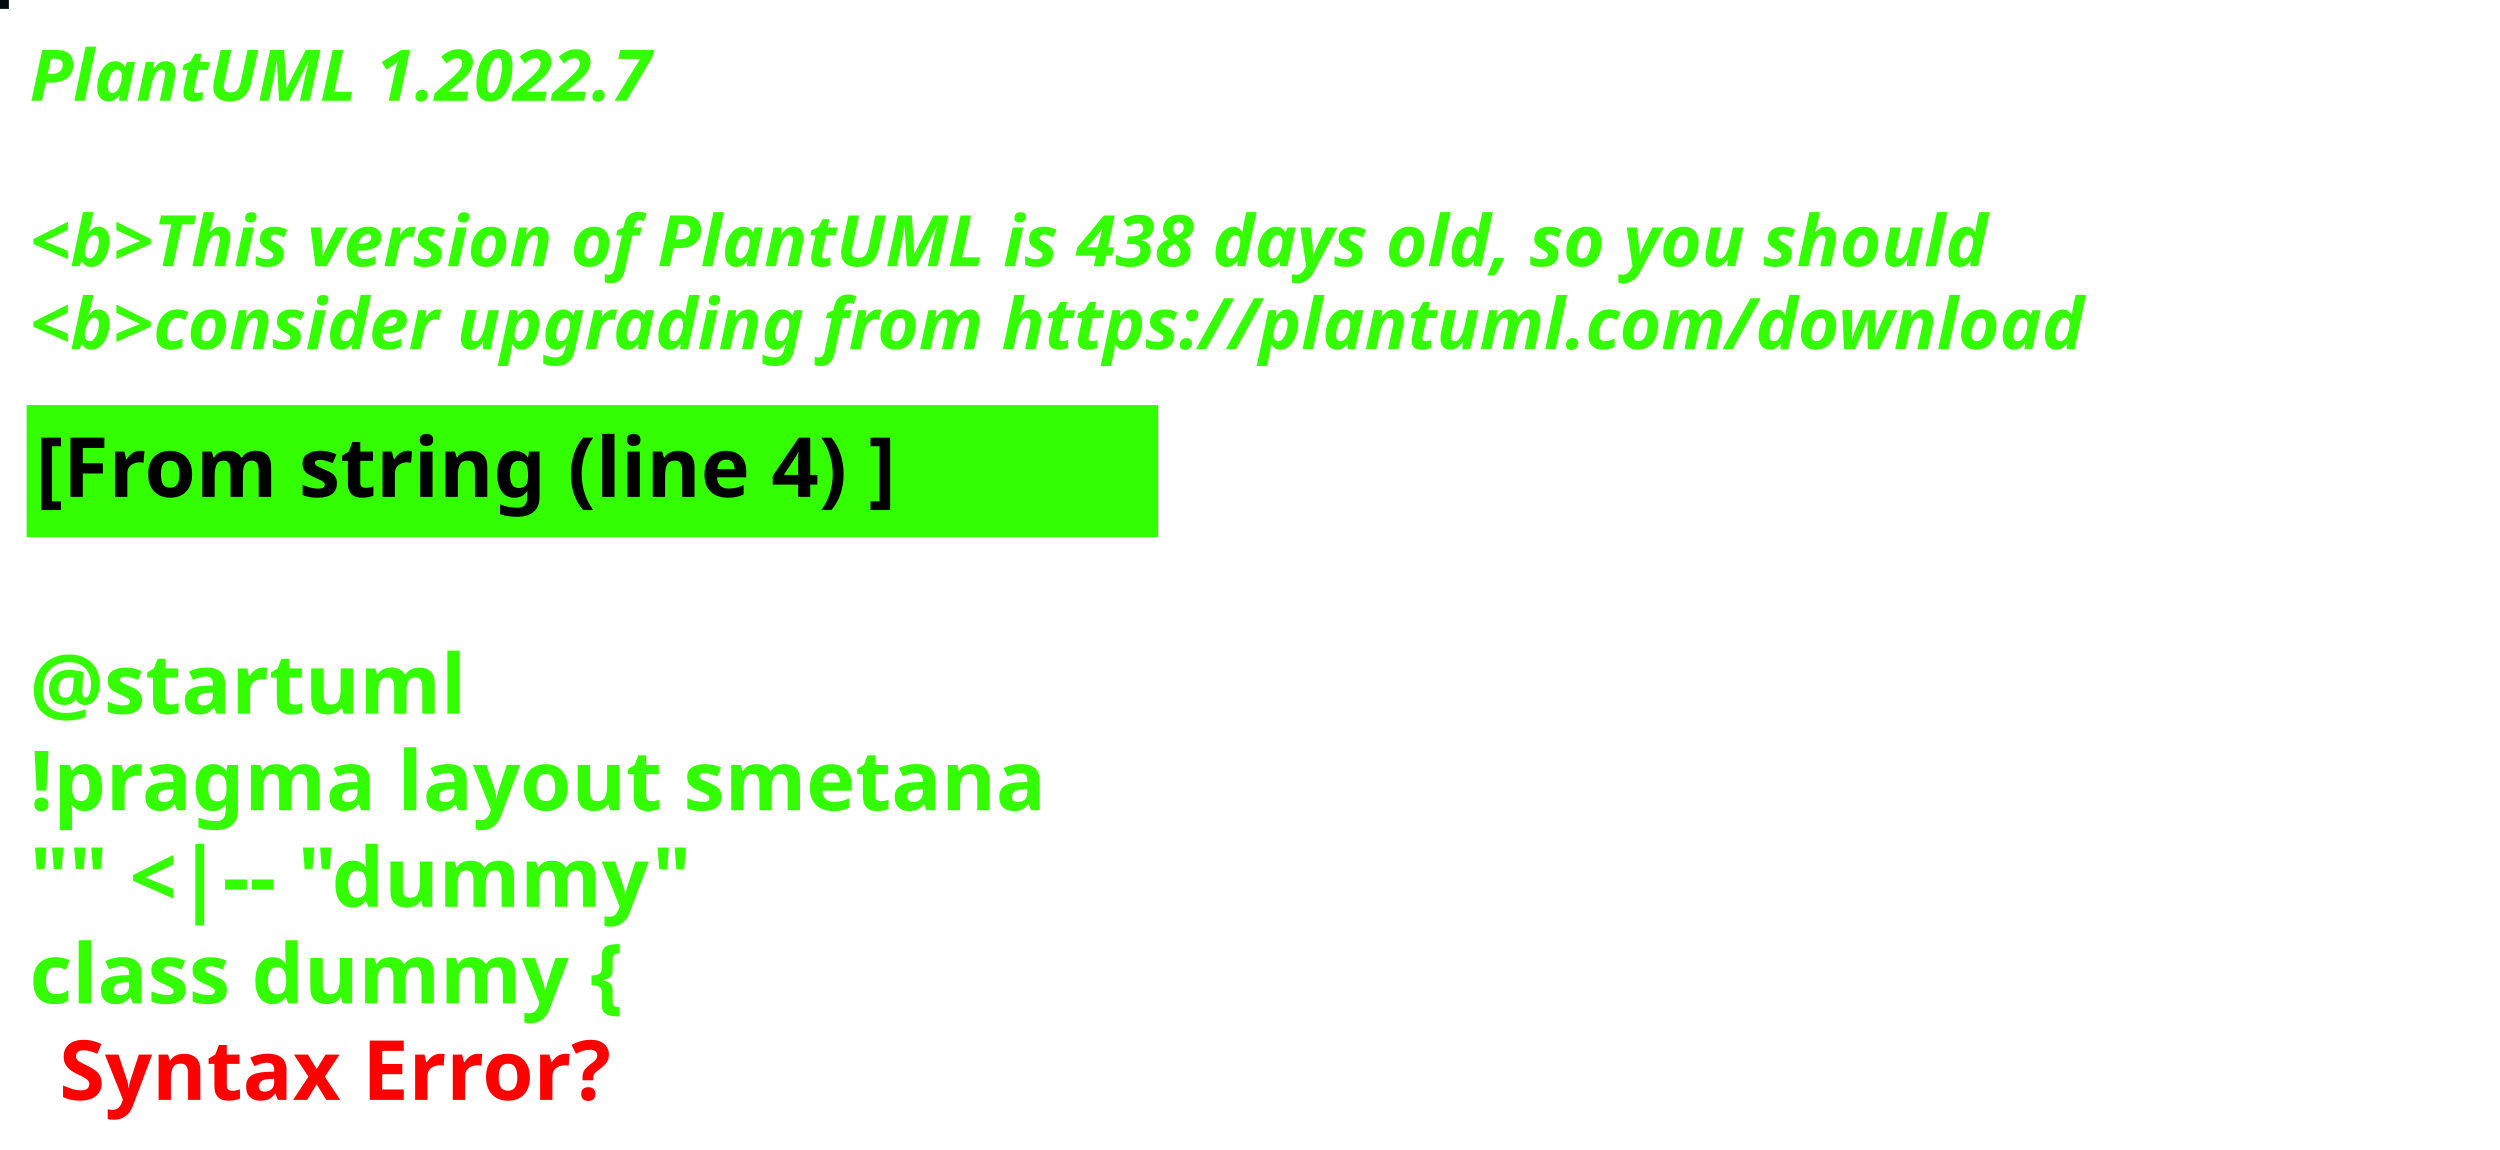
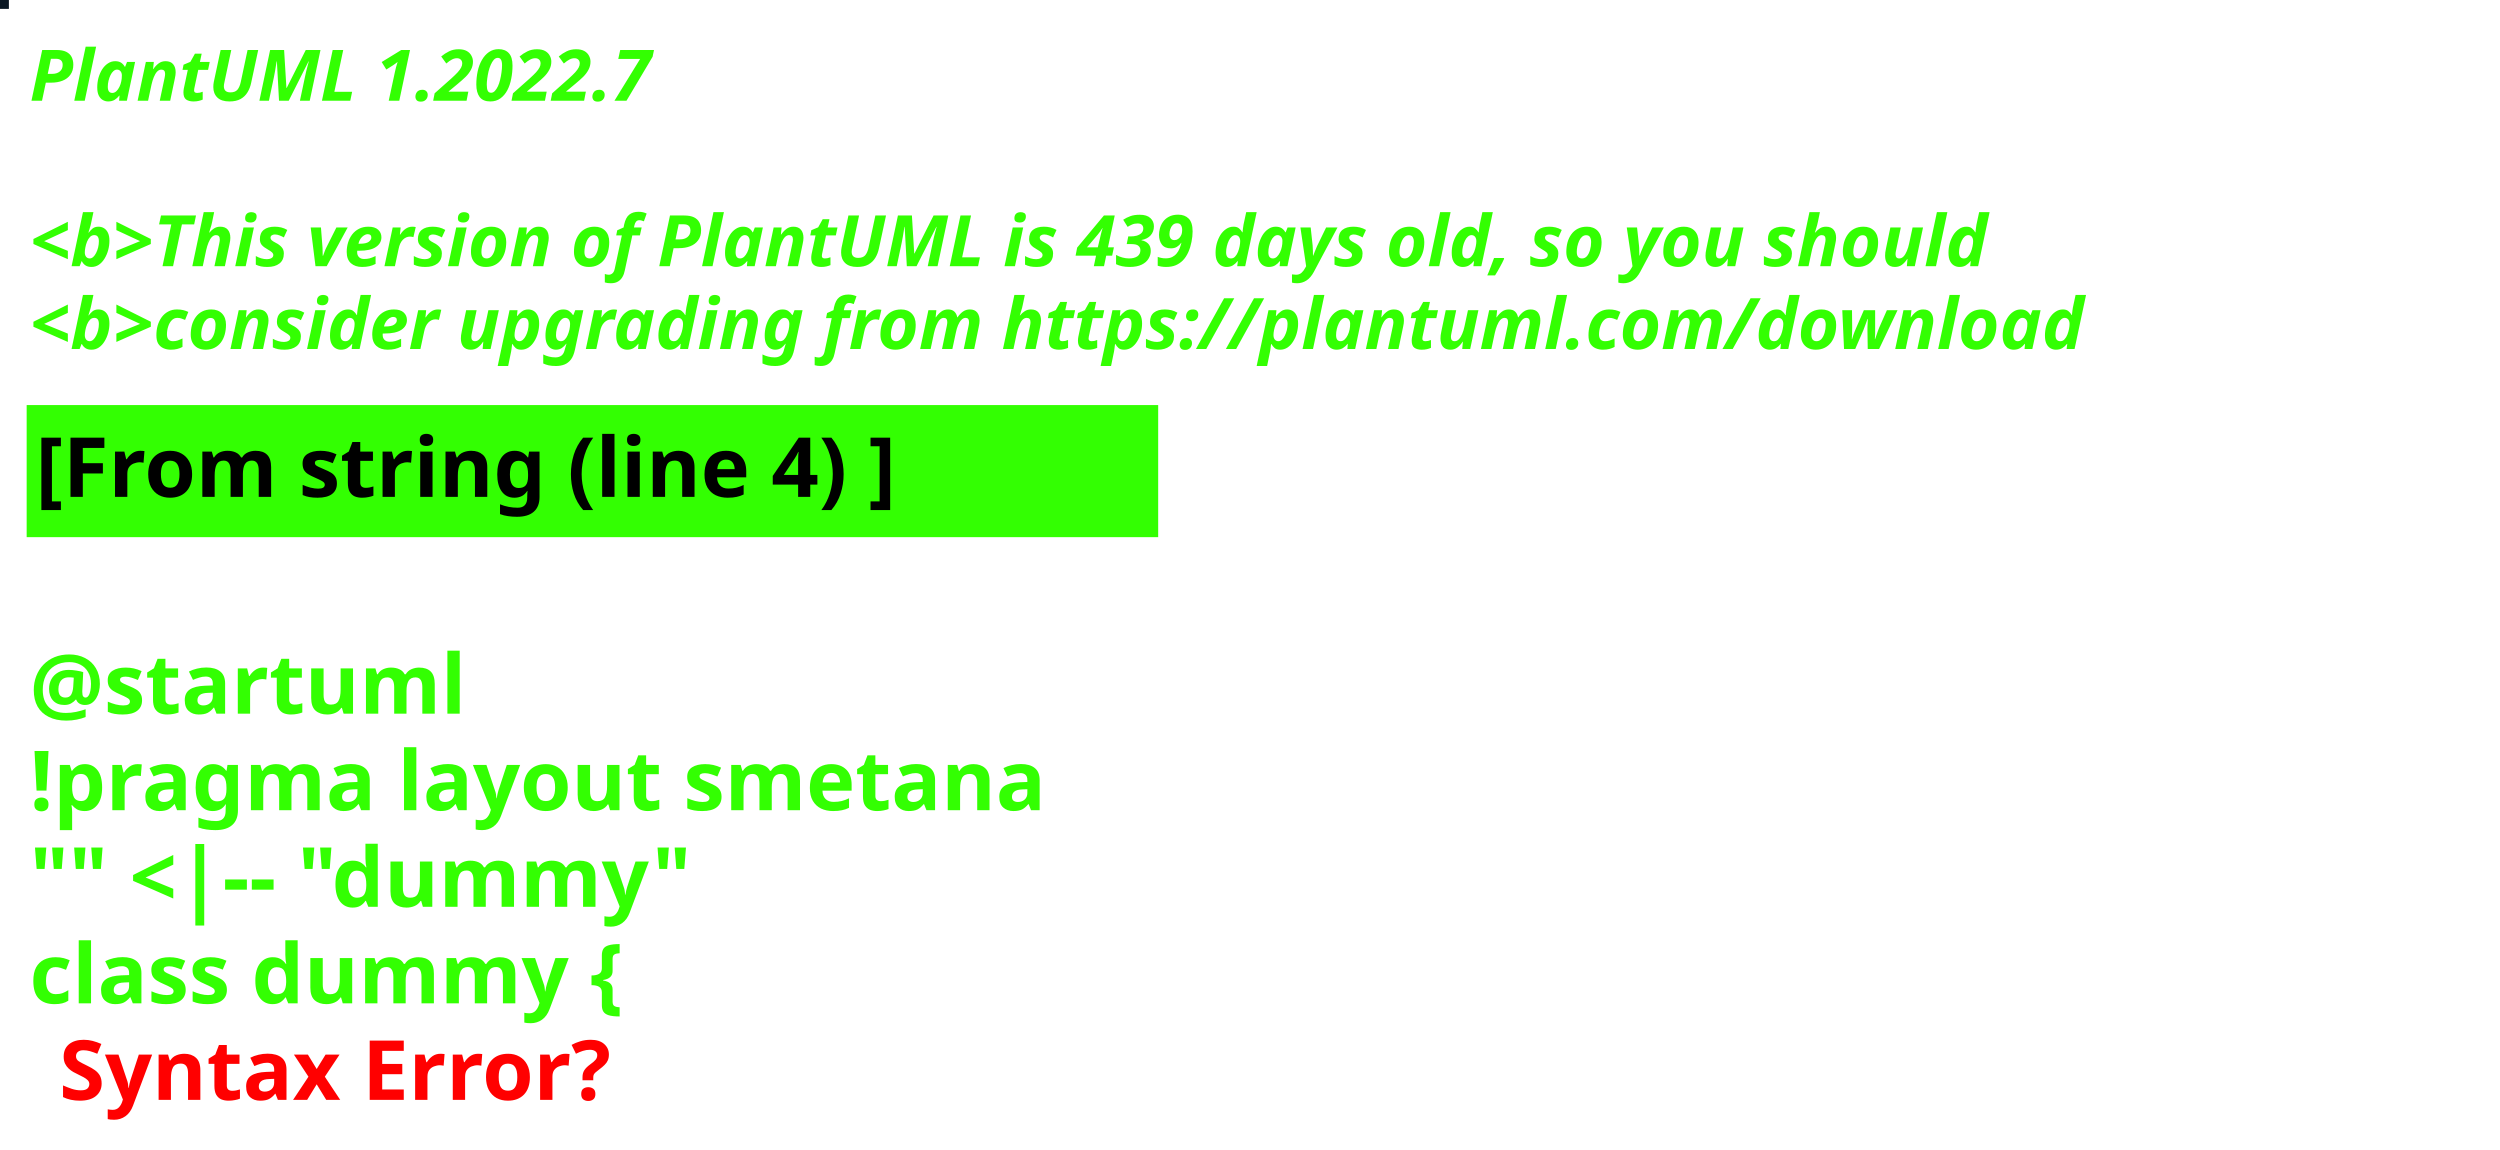
<svg xmlns="http://www.w3.org/2000/svg" contentStyleType="text/css" height="194px" preserveAspectRatio="none" style="width:422px;height:194px;background:#000000;" version="1.1" viewBox="0 0 422 194" width="422px" zoomAndPan="magnify">
  <defs />
  <g>
-     <rect fill="#020C11" height="1" style="stroke:#020C11;stroke-width:1.0;" width="1" x="0" y="0" />
+     <rect fill="#0A1723" height="1" style="stroke:#0A1723;stroke-width:1.0;" width="1" x="0" y="0" />
    <text fill="#33FF02" font-family="sans-serif" font-size="12" font-style="italic" font-weight="bold" lengthAdjust="spacing" textLength="127" x="5" y="17">PlantUML 1.2022.7</text>
    <text fill="#33FF02" font-family="sans-serif" font-size="12" font-style="italic" font-weight="bold" lengthAdjust="spacing" textLength="4" x="5" y="30.969"> </text>
-     <text fill="#33FF02" font-family="sans-serif" font-size="12" font-style="italic" font-weight="bold" lengthAdjust="spacing" textLength="399" x="5" y="44.938">&lt;b&gt;This version of PlantUML is 438 days old, so you should</text>
+     <text fill="#33FF02" font-family="sans-serif" font-size="12" font-style="italic" font-weight="bold" lengthAdjust="spacing" textLength="399" x="5" y="44.938">&lt;b&gt;This version of PlantUML is 439 days old, so you should</text>
    <text fill="#33FF02" font-family="sans-serif" font-size="12" font-style="italic" font-weight="bold" lengthAdjust="spacing" textLength="408" x="5" y="58.906">&lt;b&gt;consider upgrading from https://plantuml.com/download</text>
    <rect fill="#33FF02" height="21.297" style="stroke:#33FF02;stroke-width:1.0;" width="190" x="5" y="68.875" />
    <text fill="#000000" font-family="sans-serif" font-size="14" font-weight="bold" lengthAdjust="spacing" textLength="168" x="6" y="83.875">[From string (line 4) ]</text>
    <text fill="#33FF02" font-family="sans-serif" font-size="14" font-weight="bold" lengthAdjust="spacing" textLength="5" x="5" y="104.172"> </text>
    <text fill="#33FF02" font-family="sans-serif" font-size="14" font-weight="bold" lengthAdjust="spacing" textLength="79" x="5" y="120.469">@startuml</text>
    <text fill="#33FF02" font-family="sans-serif" font-size="14" font-weight="bold" lengthAdjust="spacing" textLength="190" x="5" y="136.766">!pragma layout smetana</text>
    <text fill="#33FF02" font-family="sans-serif" font-size="14" font-weight="bold" lengthAdjust="spacing" textLength="124" x="5" y="153.062">"" &lt;|-- "dummy"</text>
    <text fill="#33FF02" font-family="sans-serif" font-size="14" font-weight="bold" lengthAdjust="spacing" text-decoration="wavy underline" textLength="117" x="5" y="169.359">class dummy {</text>
    <text fill="#FF0000" font-family="sans-serif" font-size="14" font-weight="bold" lengthAdjust="spacing" textLength="106" x="10" y="185.656">Syntax Error?</text>
  </g>
</svg>
